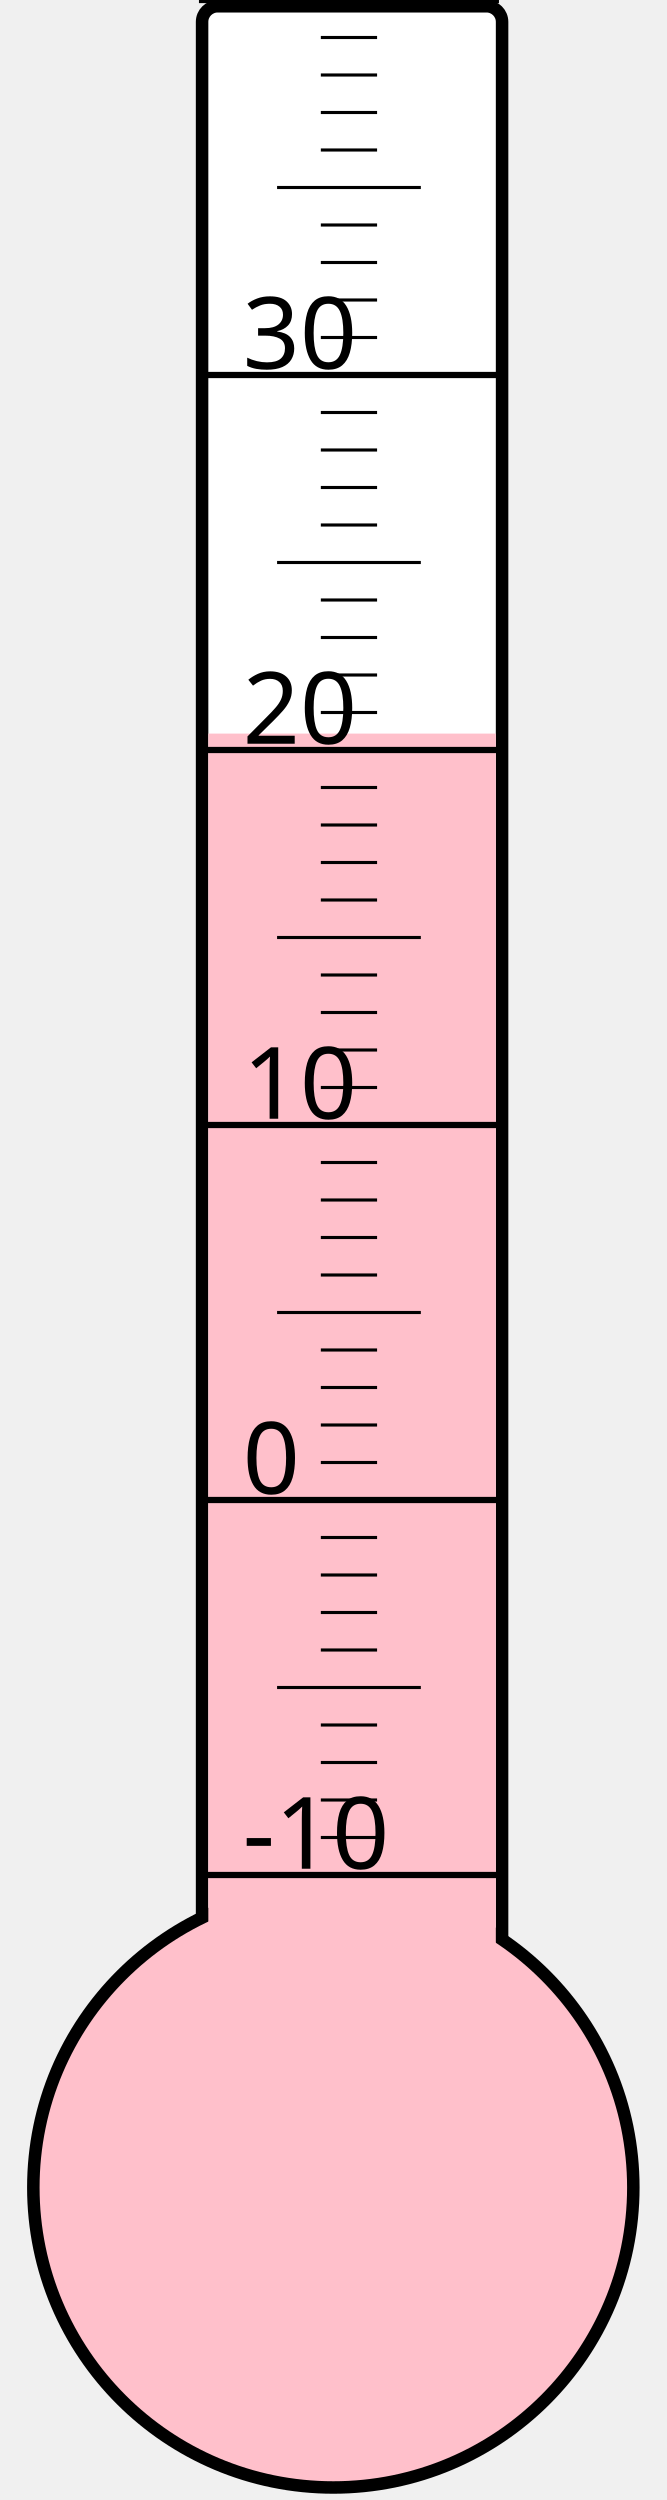
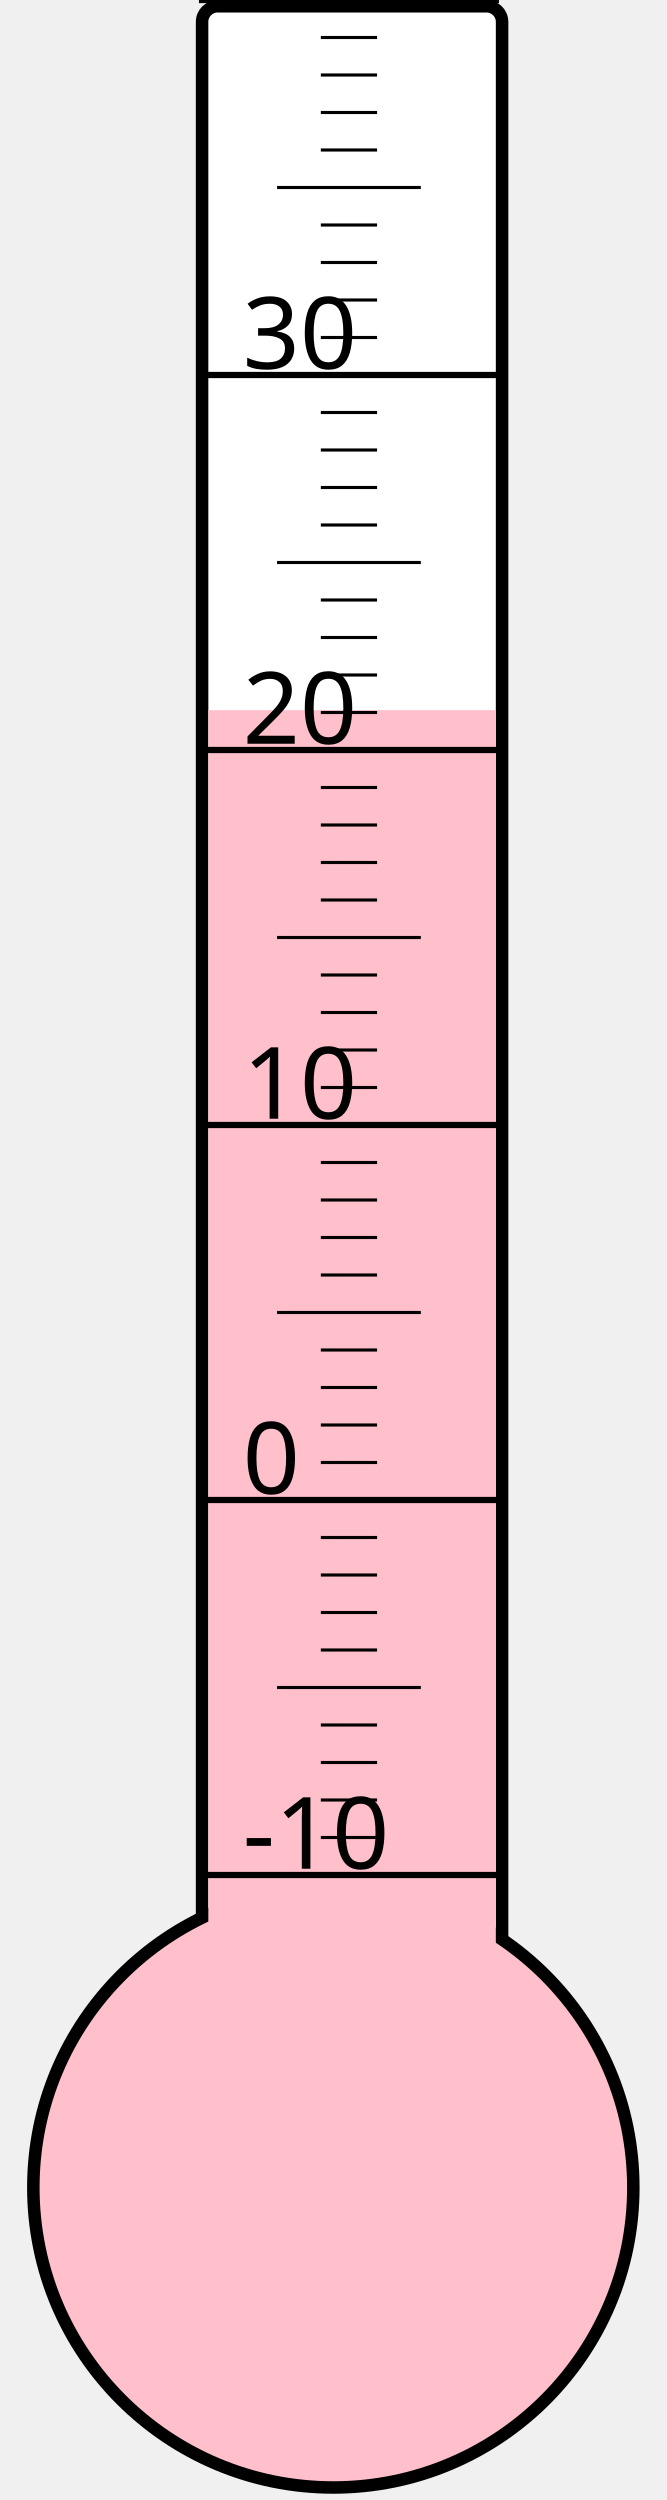
<svg xmlns="http://www.w3.org/2000/svg" width="40px" height="150px" viewBox="0 0 200 800">
  <rect width="200" height="800" x="0" y="0" style="fill: #ffffeb; fill-opacity: 0;" />
  <rect width="96" height="680" x="58" y="2" rx="5" ry="5" style="fill: white; fill-opacity: 1; stroke: black; stroke-width: 4;" />
  <circle cx="100" cy="700" r="96" style="fill: pink; stroke: black; stroke-width: 4;" />
-   <rect width="92" height="465.25" x="60" y="234.75" style="fill: pink; fill-opacity: 1; stroke-width: 0;" />
+   <rect width="92" height="472.75" x="60" y="227.25" style="fill: pink; fill-opacity: 1; stroke-width: 0;" />
  <text x="71" y="598" style="font-family: sans-serif; font-size: 24pt;">-10</text>
  <text x="71" y="478" style="font-family: sans-serif; font-size: 24pt;">0</text>
  <text x="71" y="358" style="font-family: sans-serif; font-size: 24pt;">10</text>
  <text x="71" y="238" style="font-family: sans-serif; font-size: 24pt;">20</text>
  <text x="71" y="118" style="font-family: sans-serif; font-size: 24pt;">30</text>
  <g style="stroke: black;">
    <line x1="57" y1="600" x2="153" y2="600" style="stroke-width: 2;" />
    <line x1="96" y1="588" x2="114" y2="588" style="stroke-width: 1;" />
    <line x1="96" y1="576" x2="114" y2="576" style="stroke-width: 1;" />
    <line x1="96" y1="564" x2="114" y2="564" style="stroke-width: 1;" />
    <line x1="96" y1="552" x2="114" y2="552" style="stroke-width: 1;" />
    <line x1="82" y1="540" x2="128" y2="540" style="stroke-width: 1;" />
    <line x1="96" y1="528" x2="114" y2="528" style="stroke-width: 1;" />
    <line x1="96" y1="516" x2="114" y2="516" style="stroke-width: 1;" />
    <line x1="96" y1="504" x2="114" y2="504" style="stroke-width: 1;" />
    <line x1="96" y1="492" x2="114" y2="492" style="stroke-width: 1;" />
    <line x1="57" y1="480" x2="153" y2="480" style="stroke-width: 2;" />
    <line x1="96" y1="468" x2="114" y2="468" style="stroke-width: 1;" />
    <line x1="96" y1="456" x2="114" y2="456" style="stroke-width: 1;" />
    <line x1="96" y1="444" x2="114" y2="444" style="stroke-width: 1;" />
    <line x1="96" y1="432" x2="114" y2="432" style="stroke-width: 1;" />
    <line x1="82" y1="420" x2="128" y2="420" style="stroke-width: 1;" />
    <line x1="96" y1="408" x2="114" y2="408" style="stroke-width: 1;" />
    <line x1="96" y1="396" x2="114" y2="396" style="stroke-width: 1;" />
    <line x1="96" y1="384" x2="114" y2="384" style="stroke-width: 1;" />
    <line x1="96" y1="372" x2="114" y2="372" style="stroke-width: 1;" />
    <line x1="57" y1="360" x2="153" y2="360" style="stroke-width: 2;" />
    <line x1="96" y1="348" x2="114" y2="348" style="stroke-width: 1;" />
    <line x1="96" y1="336" x2="114" y2="336" style="stroke-width: 1;" />
    <line x1="96" y1="324" x2="114" y2="324" style="stroke-width: 1;" />
    <line x1="96" y1="312" x2="114" y2="312" style="stroke-width: 1;" />
    <line x1="82" y1="300" x2="128" y2="300" style="stroke-width: 1;" />
    <line x1="96" y1="288" x2="114" y2="288" style="stroke-width: 1;" />
    <line x1="96" y1="276" x2="114" y2="276" style="stroke-width: 1;" />
    <line x1="96" y1="264" x2="114" y2="264" style="stroke-width: 1;" />
    <line x1="96" y1="252" x2="114" y2="252" style="stroke-width: 1;" />
    <line x1="57" y1="240" x2="153" y2="240" style="stroke-width: 2;" />
    <line x1="96" y1="228" x2="114" y2="228" style="stroke-width: 1;" />
    <line x1="96" y1="216" x2="114" y2="216" style="stroke-width: 1;" />
    <line x1="96" y1="204" x2="114" y2="204" style="stroke-width: 1;" />
    <line x1="96" y1="192" x2="114" y2="192" style="stroke-width: 1;" />
    <line x1="82" y1="180" x2="128" y2="180" style="stroke-width: 1;" />
    <line x1="96" y1="168" x2="114" y2="168" style="stroke-width: 1;" />
    <line x1="96" y1="156" x2="114" y2="156" style="stroke-width: 1;" />
    <line x1="96" y1="144" x2="114" y2="144" style="stroke-width: 1;" />
    <line x1="96" y1="132" x2="114" y2="132" style="stroke-width: 1;" />
    <line x1="57" y1="120" x2="153" y2="120" style="stroke-width: 2;" />
    <line x1="96" y1="108" x2="114" y2="108" style="stroke-width: 1;" />
    <line x1="96" y1="96" x2="114" y2="96" style="stroke-width: 1;" />
    <line x1="96" y1="84" x2="114" y2="84" style="stroke-width: 1;" />
    <line x1="96" y1="72" x2="114" y2="72" style="stroke-width: 1;" />
    <line x1="82" y1="60" x2="128" y2="60" style="stroke-width: 1;" />
    <line x1="96" y1="48" x2="114" y2="48" style="stroke-width: 1;" />
    <line x1="96" y1="36" x2="114" y2="36" style="stroke-width: 1;" />
    <line x1="96" y1="24" x2="114" y2="24" style="stroke-width: 1;" />
    <line x1="96" y1="12" x2="114" y2="12" style="stroke-width: 1;" />
    <line x1="57" y1="0" x2="153" y2="0" style="stroke-width: 2;" />
  </g>
</svg>
